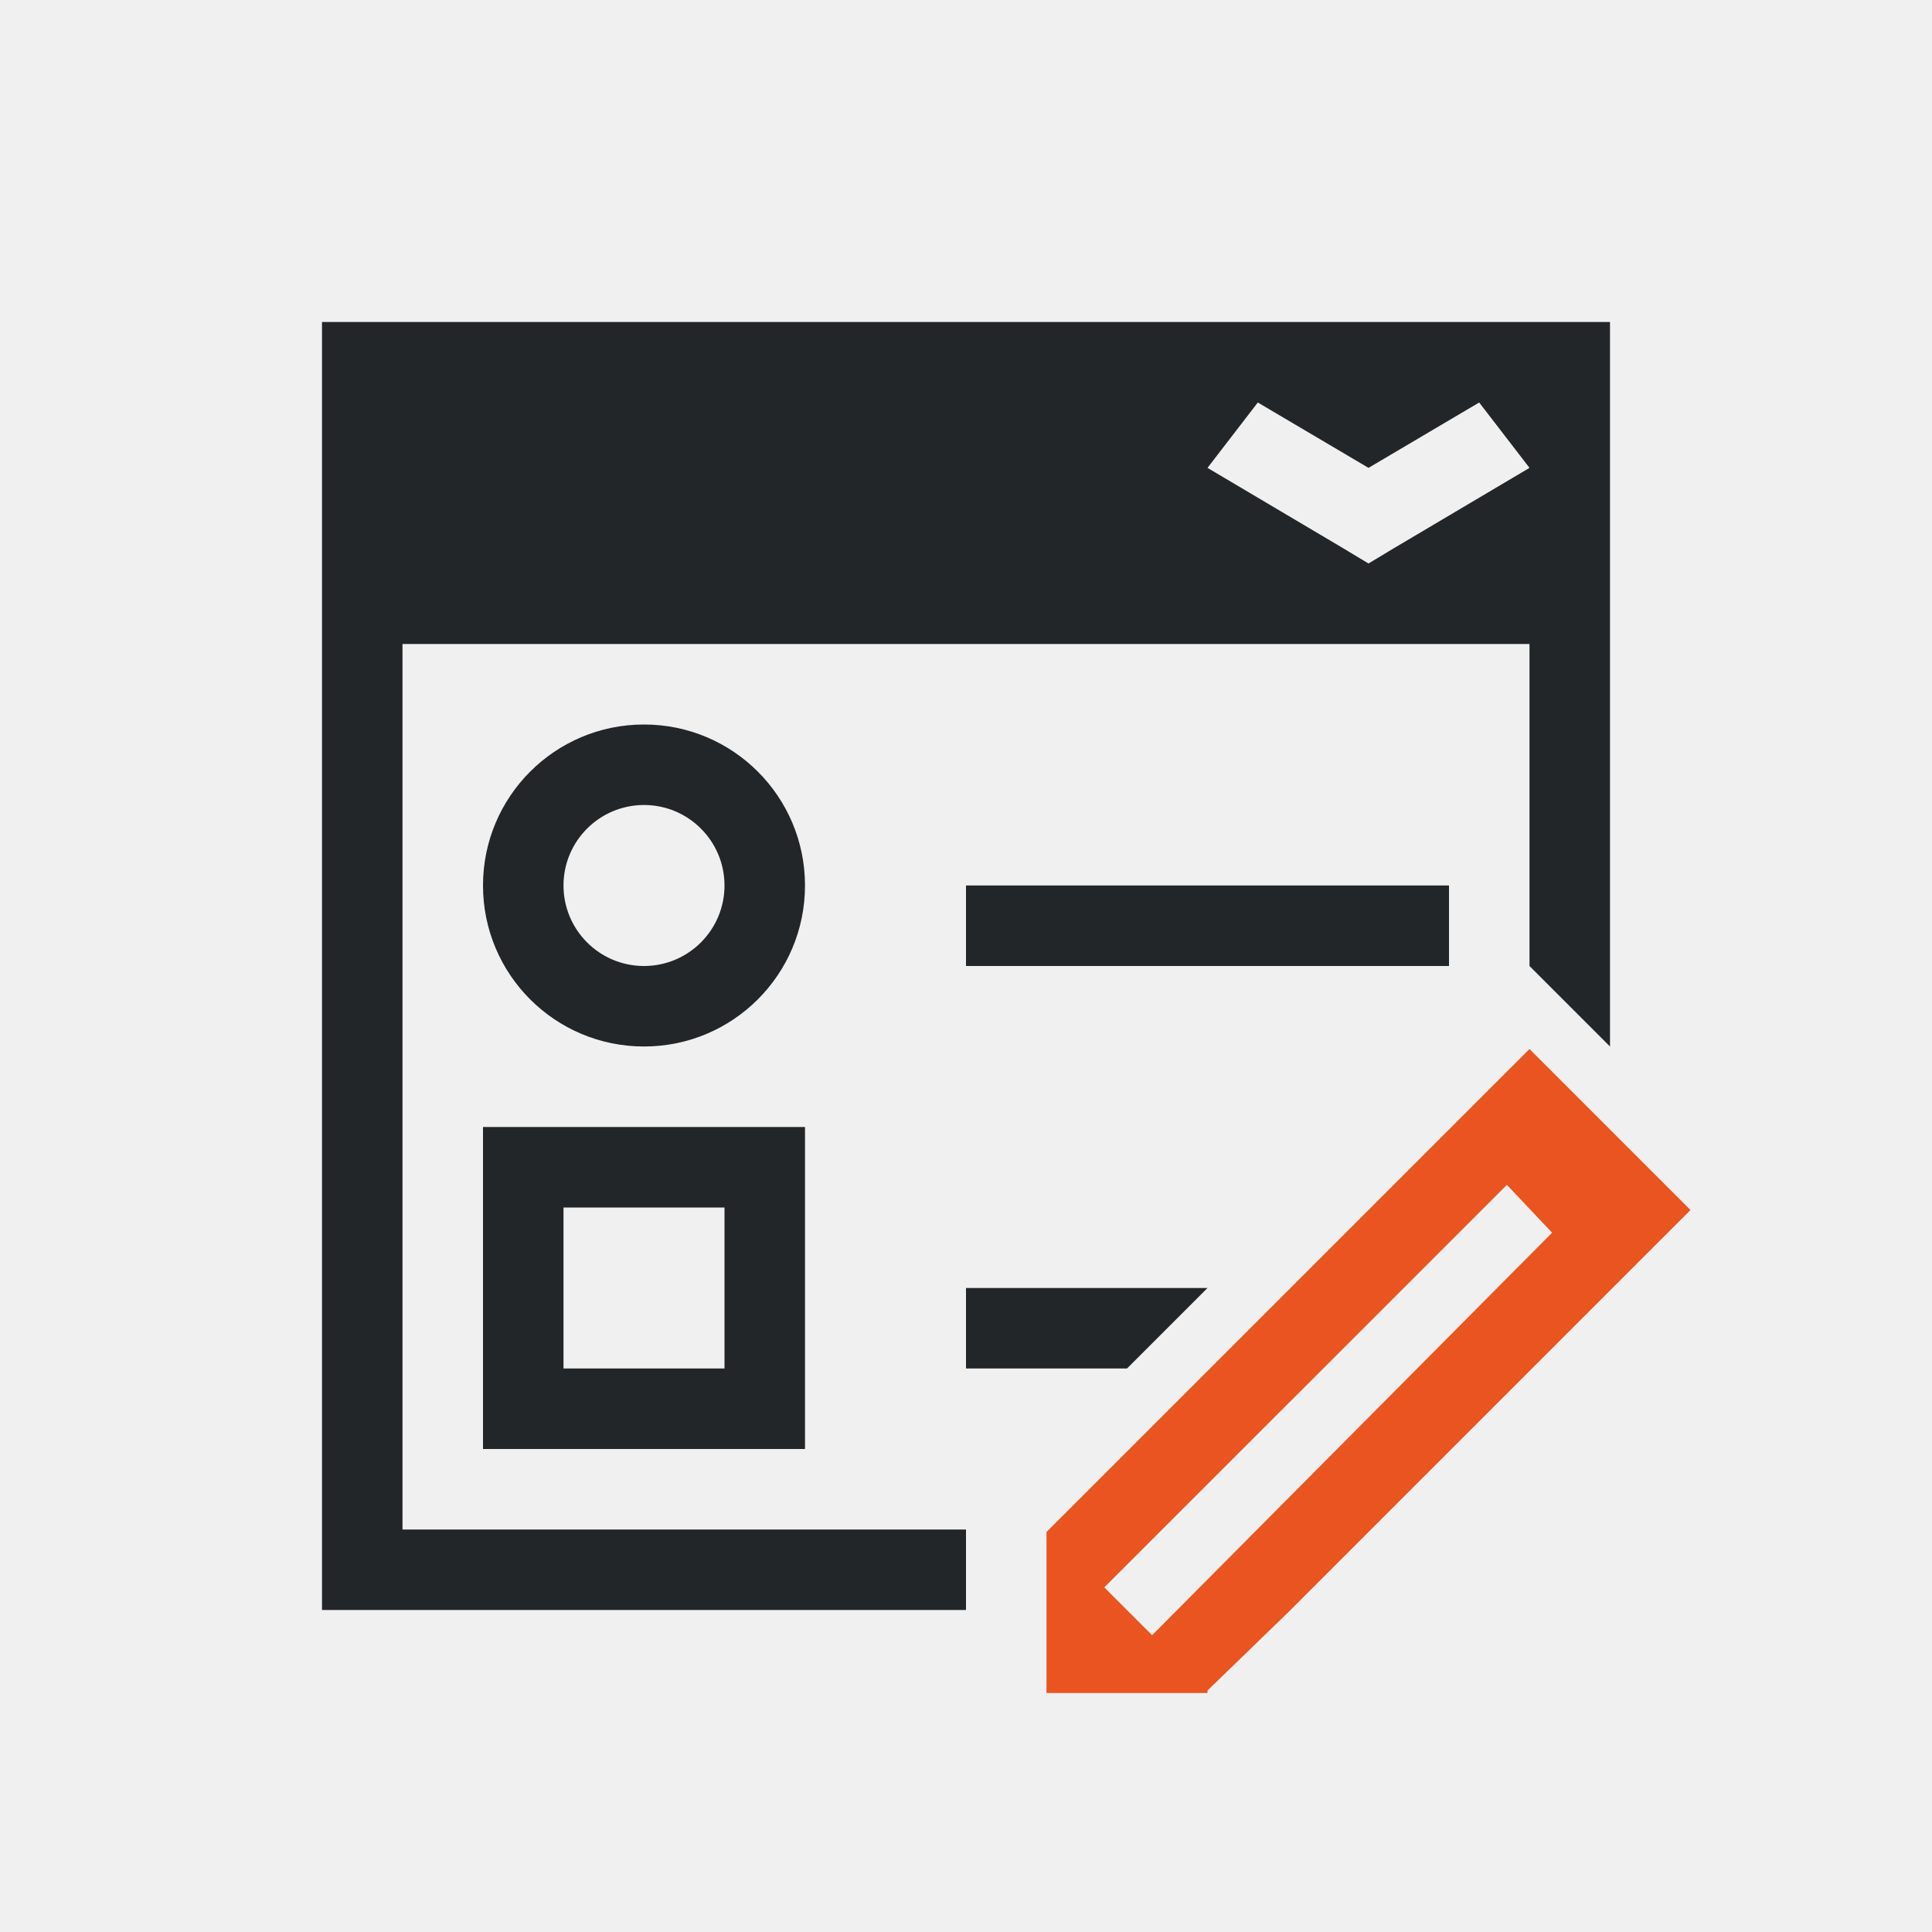
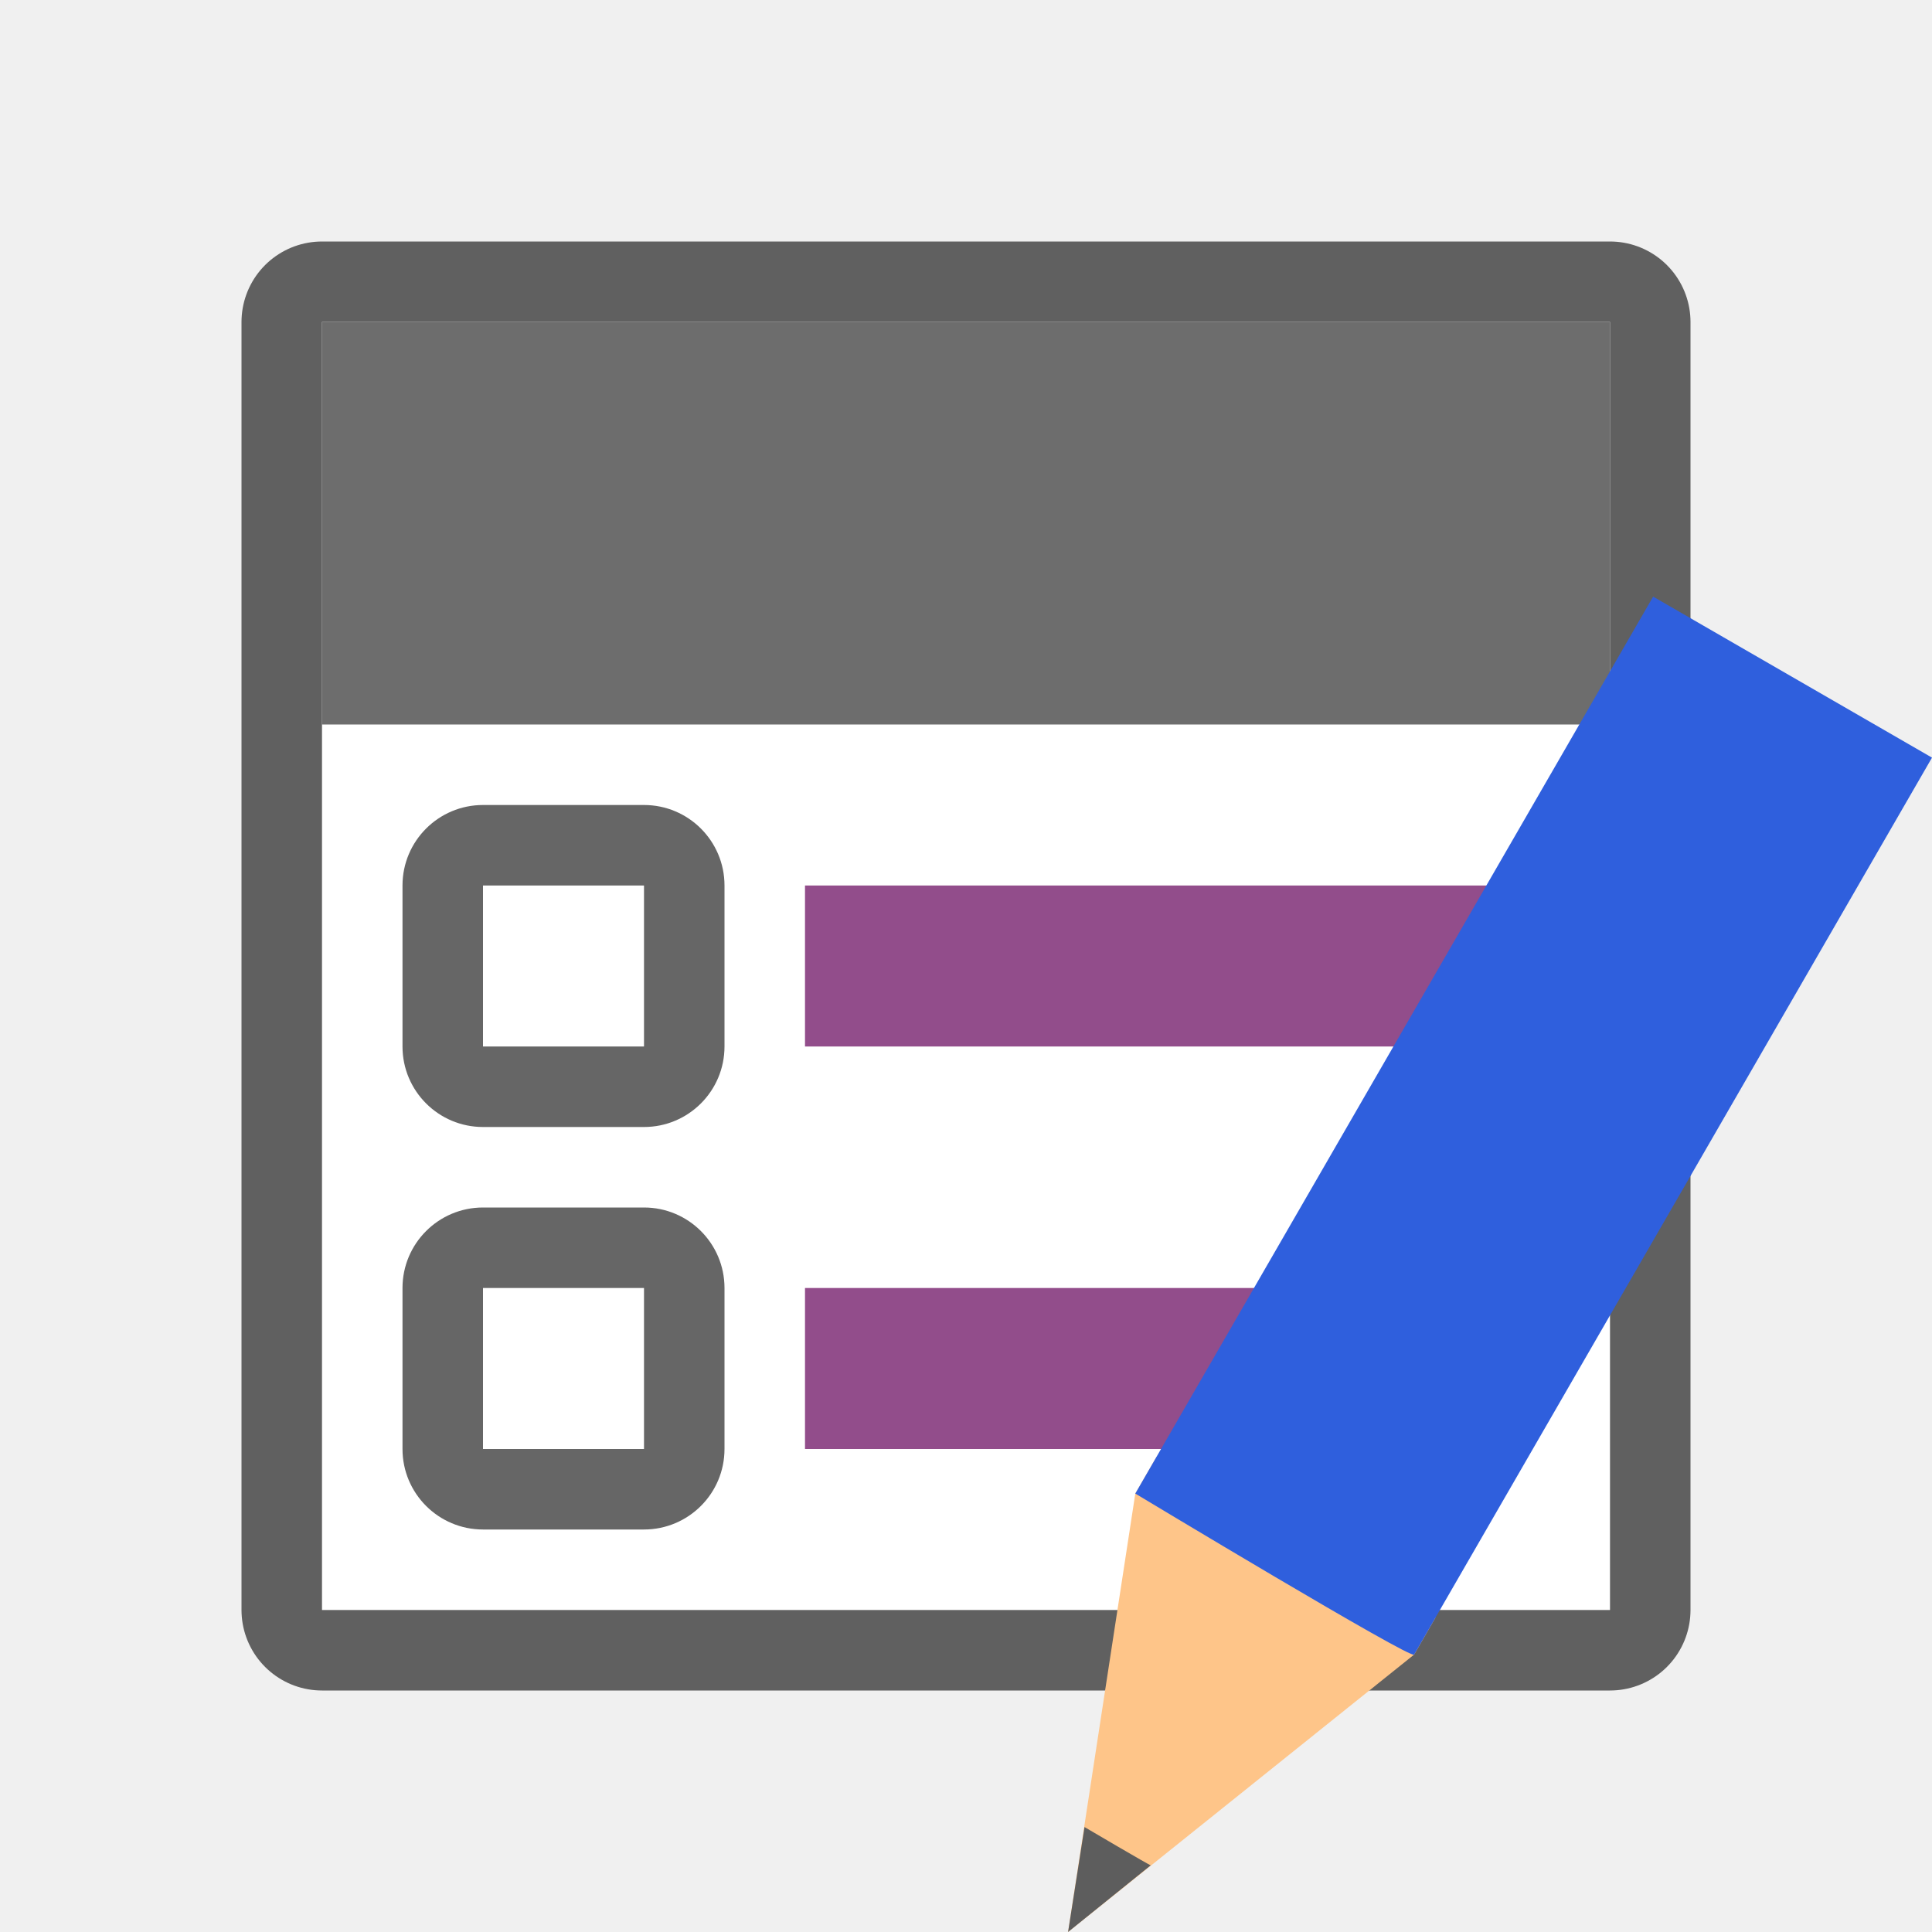
<svg xmlns="http://www.w3.org/2000/svg" viewBox="0 0 24 24" version="1.1" id="svg6">
  <defs id="defs10" />
-   <path d="m 4,4 v 16 h 1 7 V 19 H 5 V 8 h 14 v 4 l 1,1 V 4 H 19 5 Z M 15.625,5 17,5.812 18.375,5 19,5.812 l -1.688,1 L 17,7 16.688,6.812 15,5.812 Z M 8,9 c -1.105,0 -2,0.895 -2,2 0,1.105 0.895,2 2,2 1.105,0 2,-0.895 2,-2 C 10,9.895 9.105,9 8,9 Z m 0,1 c 0.552,0 1,0.448 1,1 0,0.552 -0.448,1 -1,1 -0.552,0 -1,-0.448 -1,-1 0,-0.552 0.448,-1 1,-1 z m 4,1 v 1 h 6 v -1 z m -6,3 v 4 h 3 1 v -1 -3 z m 1,1 h 2 v 2 H 7 Z m 5,1 v 1 h 2 l 1,-1 z" id="path4" style="fill:#232629" />
-   <path style="fill:#e95420;fill-opacity:1" d="m 19,13.031 -1,1 -5,5 v 2 h 2 V 21 l 1,-0.969 4,-4 1,-1 z m -0.281,1.688 0.562,0.594 -4.969,5 -0.594,-0.594 z" id="path816" />
+   <rect y="4" x="4" height="16" width="16" id="rect821" style="opacity:0.6;fill:#000000;fill-opacity:1;stroke:#000000;stroke-width:2;stroke-linejoin:round;stroke-miterlimit:4;stroke-dasharray:none" />
+   <rect style="opacity:1;fill:#ffffff;fill-opacity:1;stroke:none;stroke-width:2;stroke-linejoin:round;stroke-miterlimit:4;stroke-dasharray:none" id="rect819" width="16" height="16" x="4" y="4" />
+   <rect style="opacity:1;fill:#6d6d6d;fill-opacity:1;stroke:none;stroke-width:2;stroke-linejoin:round;stroke-miterlimit:4;stroke-dasharray:none" id="rect823" width="16" height="5" x="4" y="4" />
+   <rect style="opacity:1;vector-effect:none;fill:#924d8b;fill-opacity:1;stroke:none;stroke-width:2.284;stroke-linecap:round;stroke-linejoin:round;stroke-miterlimit:4;stroke-dasharray:none;stroke-dashoffset:0;stroke-opacity:1" id="rect7299" width="9" height="2" x="10" y="11" />
+   <rect y="10" x="5" height="4" width="4" id="rect830" style="opacity:0.6;vector-effect:none;fill:#000000;fill-opacity:1;stroke:none;stroke-width:2.154;stroke-linecap:round;stroke-linejoin:round;stroke-miterlimit:4;stroke-dasharray:none;stroke-dashoffset:0;stroke-opacity:1" ry="1" />
+   <rect y="11" x="6" height="2" width="2" id="rect832" style="opacity:1;vector-effect:none;fill:#ffffff;fill-opacity:1;stroke:none;stroke-width:2.154;stroke-linecap:round;stroke-linejoin:round;stroke-miterlimit:4;stroke-dasharray:none;stroke-dashoffset:0;stroke-opacity:1" />
+   <rect y="16" x="10" height="2" width="9" id="rect835" style="opacity:1;vector-effect:none;fill:#924d8b;fill-opacity:1;stroke:none;stroke-width:2.284;stroke-linecap:round;stroke-linejoin:round;stroke-miterlimit:4;stroke-dasharray:none;stroke-dashoffset:0;stroke-opacity:1" />
+   <rect ry="1" style="opacity:0.6;vector-effect:none;fill:#000000;fill-opacity:1;stroke:none;stroke-width:2.154;stroke-linecap:round;stroke-linejoin:round;stroke-miterlimit:4;stroke-dasharray:none;stroke-dashoffset:0;stroke-opacity:1" id="rect837" width="4" height="4" x="5" y="15" />
+   <rect style="opacity:1;vector-effect:none;fill:#ffffff;fill-opacity:1;stroke:none;stroke-width:2.154;stroke-linecap:round;stroke-linejoin:round;stroke-miterlimit:4;stroke-dasharray:none;stroke-dashoffset:0;stroke-opacity:1" id="rect839" width="2" height="2" x="6" y="16" />
+   <g style="display:inline;stroke-width:27.2;enable-background:new" transform="matrix(0.03808017,0.02198561,-0.02384508,0.04130087,-2.162846,-6.963289)" id="g1151">
+     <path style="fill:#fec589;fill-opacity:1;stroke:none;stroke-width:27.2" d="M 701.484,292.832 656,400.493 610.516,292.832 v -11.064 h 90.969 z" id="path1145" />
+     <path style="color:#000000;display:inline;overflow:visible;visibility:visible;fill:#5d5d5d;fill-opacity:1;fill-rule:nonzero;stroke:none;stroke-width:28.009;marker:none;enable-background:accumulate" d="m 645.198,374.677 10.803,25.817 10.803,-25.817 c 0.011,0.175 -21.605,0 -21.605,0 z" id="path1147" />
+     <path style="fill:#2f5fdd;fill-opacity:1;stroke:none;stroke-width:27.2" d="m 610.516,292.832 c 0,0 91.989,1.586 90.969,0 V 23.057 h -90.969 z" id="path1149" />
+   </g>
</svg>
